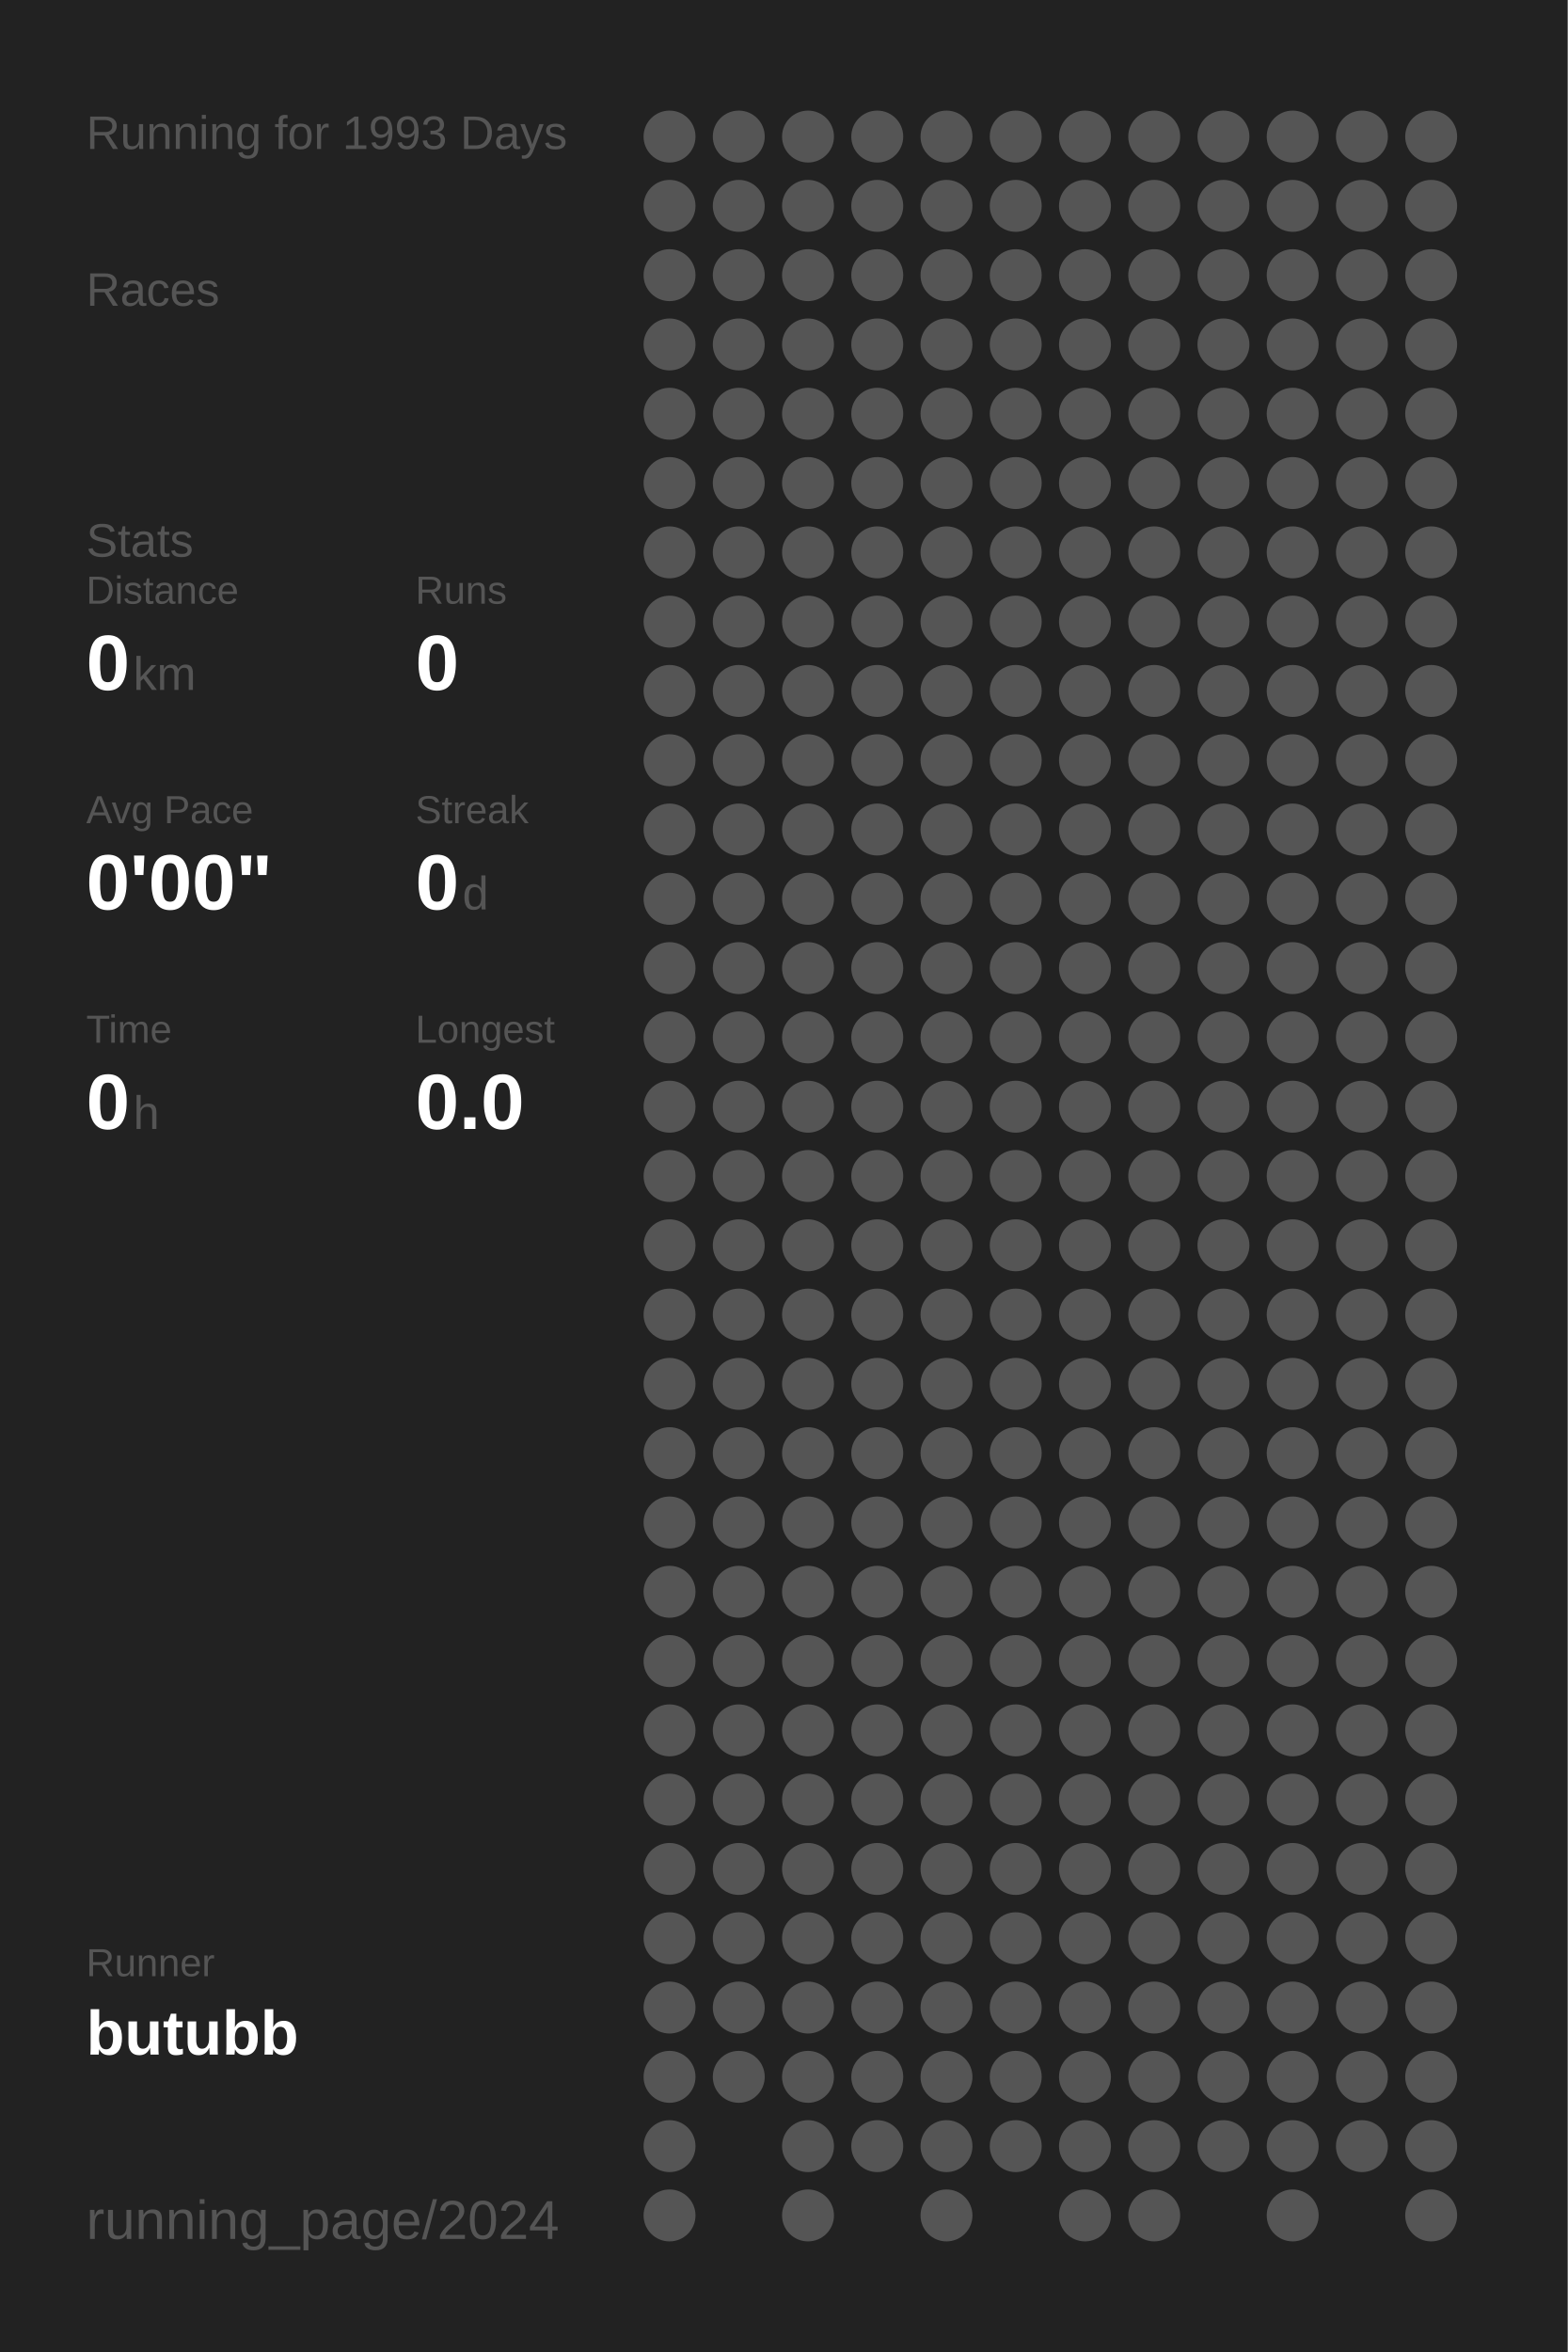
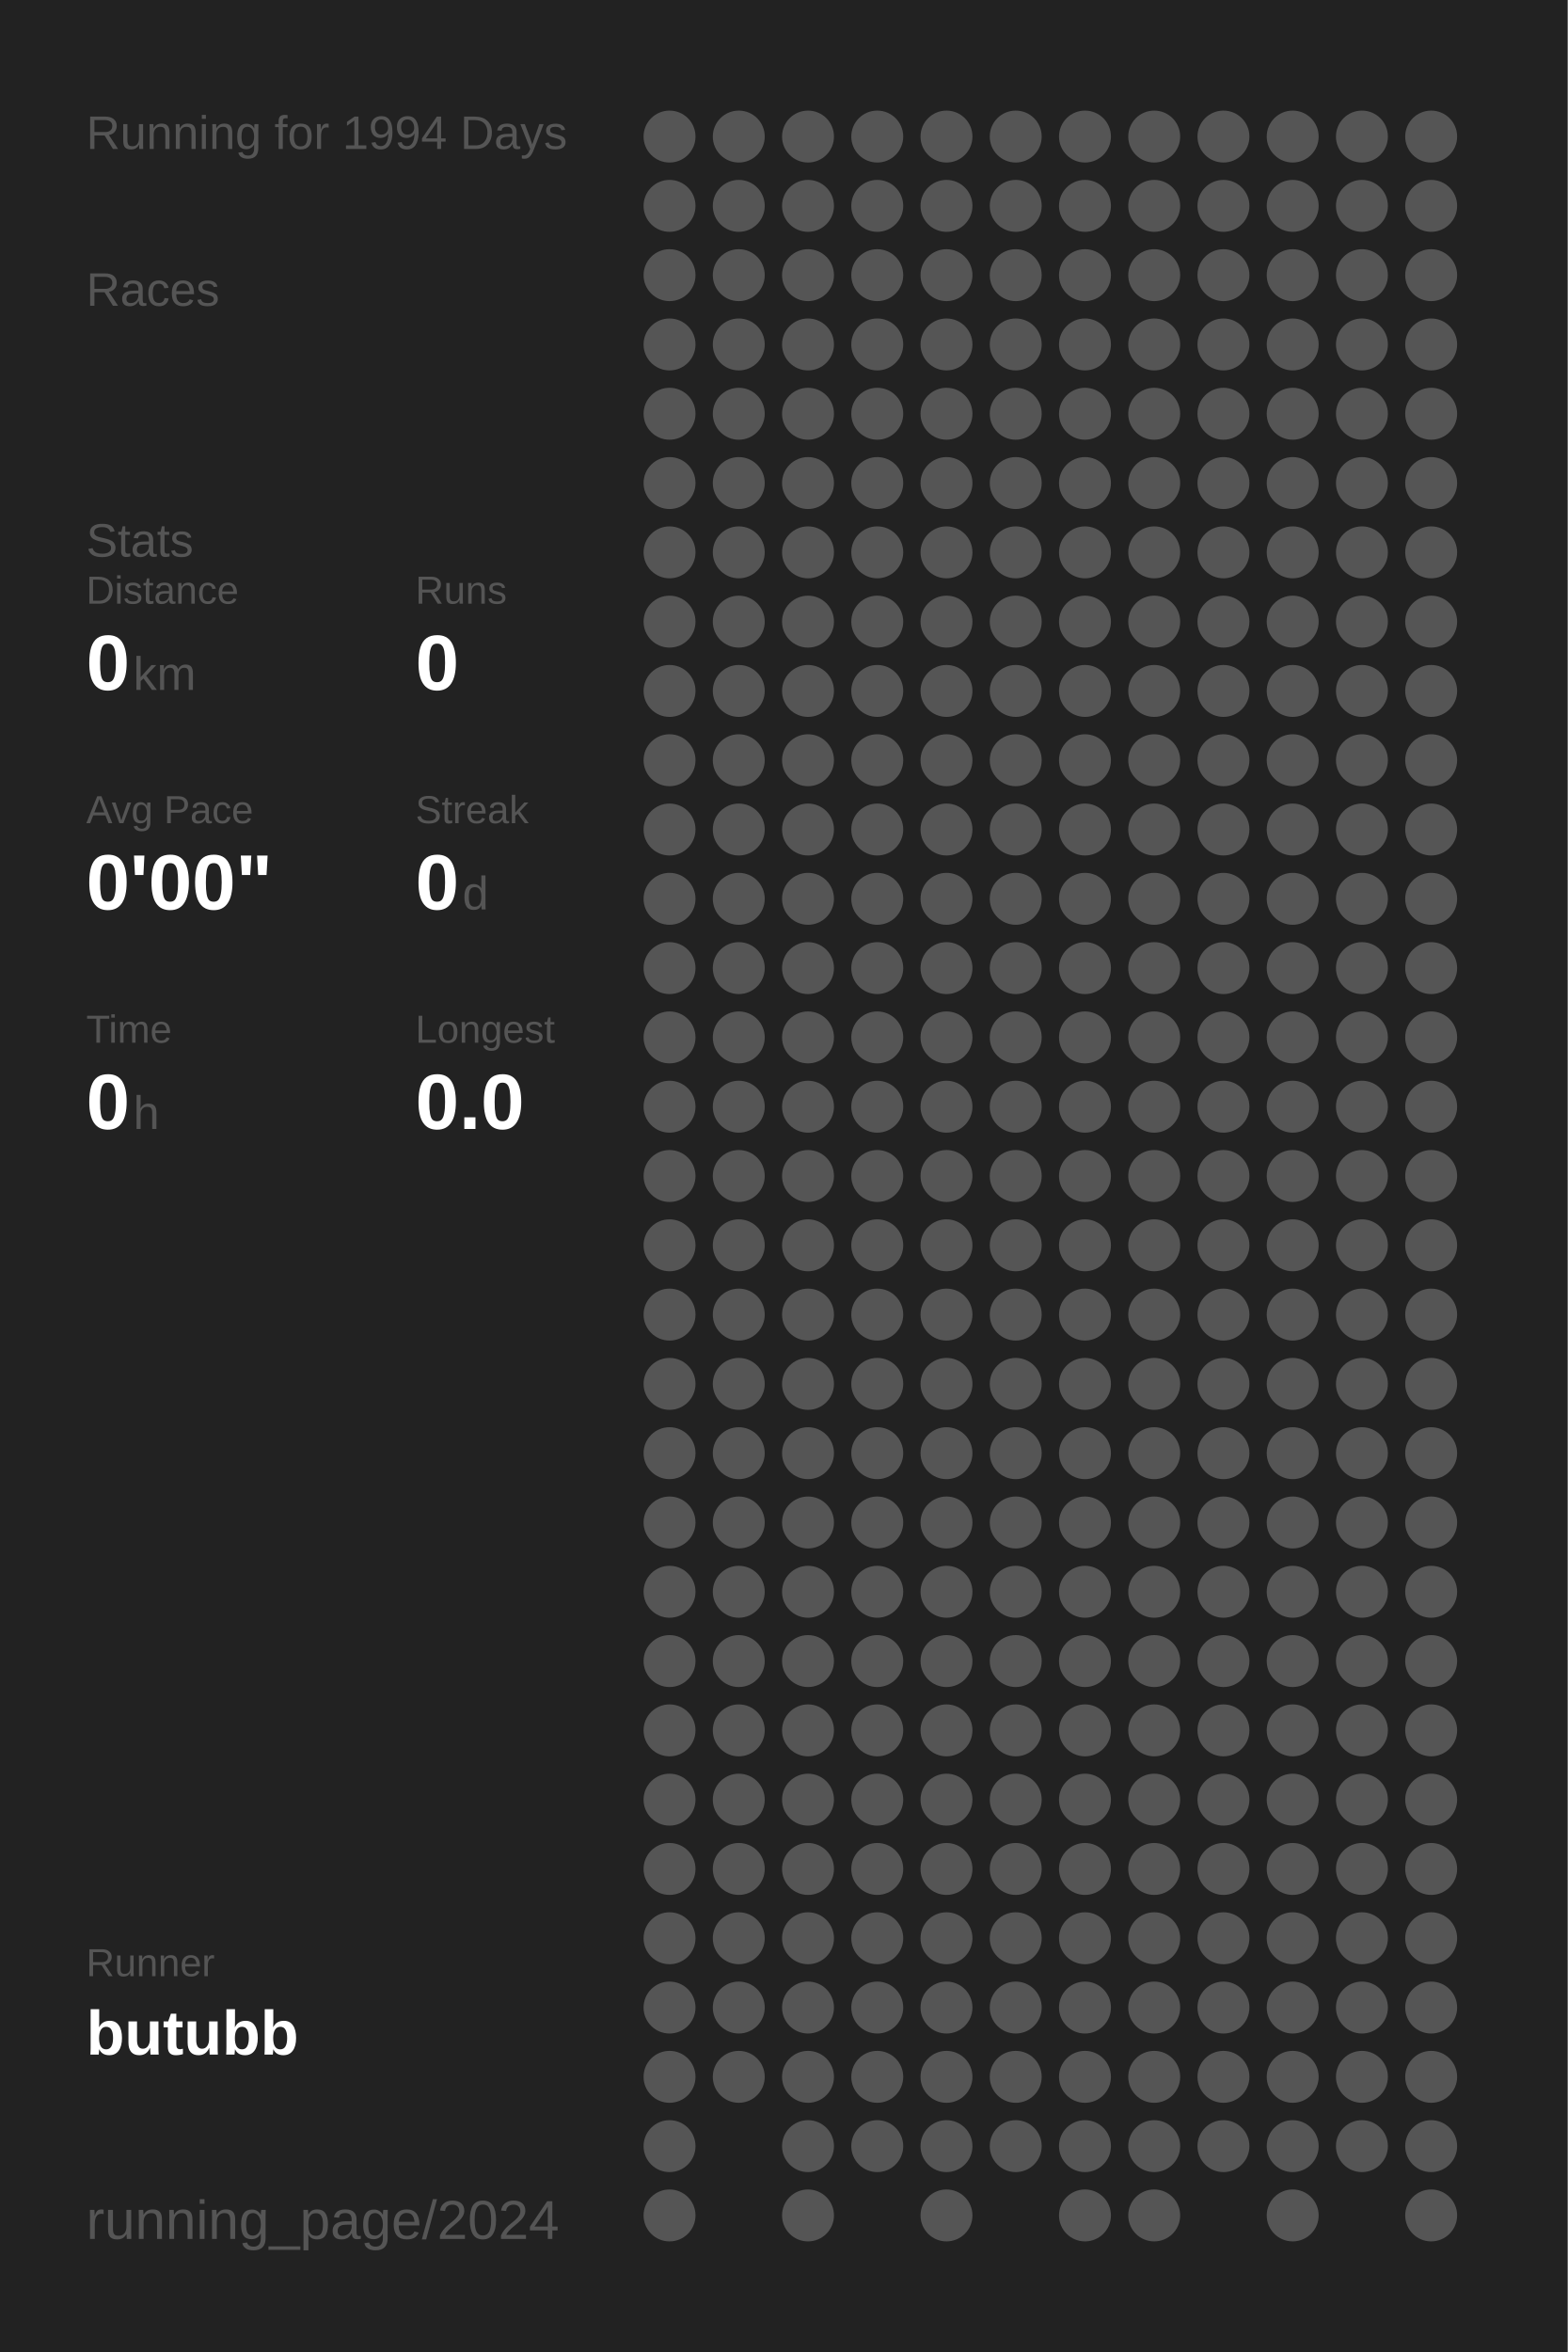
<svg xmlns="http://www.w3.org/2000/svg" baseProfile="full" height="300mm" version="1.1" viewBox="0,0,200,300" width="200mm">
  <defs />
  <rect fill="#222222" height="300" width="200" x="0" y="0" />
-   <text fill="#555555" style="font-size:6px; font-family:Arial;" x="11" y="19">Running for 1993 Days</text>
+   <text fill="#555555" style="font-size:6px; font-family:Arial;" x="11" y="19">Running for 1994 Days</text>
  <text fill="#555555" style="font-size:6px; font-family:Arial;" x="11" y="39">Races</text>
  <text fill="#555555" style="font-size:6px; font-family:Arial;" x="11" y="71">Stats</text>
  <text fill="#555555" style="font-size:5px; font-family:Arial;" x="11" y="77">Distance</text>
  <text fill="#FFFFFF" style="font-size:10px; font-family:Arial; font-weight:bold;" x="11" y="88">0</text>
  <text fill="#555555" style="font-size:6px; font-family:Arial;" x="17" y="88">km</text>
  <text fill="#555555" style="font-size:5px; font-family:Arial;" x="53" y="77">Runs</text>
  <text fill="#FFFFFF" style="font-size:10px; font-family:Arial; font-weight:bold;" x="53" y="88">0</text>
  <text fill="#555555" style="font-size:5px; font-family:Arial;" x="11" y="105">Avg Pace</text>
  <text fill="#FFFFFF" style="font-size:10px; font-family:Arial; font-weight:bold;" x="11" y="116">0'00"</text>
  <text fill="#555555" style="font-size:5px; font-family:Arial;" x="53" y="105">Streak</text>
  <text fill="#FFFFFF" style="font-size:10px; font-family:Arial; font-weight:bold;" x="53" y="116">0</text>
  <text fill="#555555" style="font-size:6px; font-family:Arial;" x="59" y="116">d</text>
  <text fill="#555555" style="font-size:5px; font-family:Arial;" x="11" y="133">Time</text>
  <text fill="#FFFFFF" style="font-size:10px; font-family:Arial; font-weight:bold;" x="11" y="144">0</text>
  <text fill="#555555" style="font-size:6px; font-family:Arial;" x="17" y="144">h</text>
  <text fill="#555555" style="font-size:5px; font-family:Arial;" x="53" y="133">Longest</text>
  <text fill="#FFFFFF" style="font-size:10px; font-family:Arial; font-weight:bold;" x="53" y="144">0.0</text>
  <text fill="#555555" style="font-size:5px; font-family:Arial;" x="11" y="252.065">Runner</text>
  <text fill="#FFFFFF" style="font-size:8px; font-family:Arial; font-weight:bold;" x="11" y="262.065">butubb</text>
  <text fill="#555555" style="font-size:7px; font-family:Arial;" x="11" y="285.581">running_page/2024</text>
  <circle cx="85.417" cy="17.419" fill="#555555" r="3.312" />
  <circle cx="85.417" cy="26.258" fill="#555555" r="3.312" />
  <circle cx="85.417" cy="35.097" fill="#555555" r="3.312" />
  <circle cx="85.417" cy="43.935" fill="#555555" r="3.312" />
  <circle cx="85.417" cy="52.774" fill="#555555" r="3.312" />
  <circle cx="85.417" cy="61.613" fill="#555555" r="3.312" />
  <circle cx="85.417" cy="70.452" fill="#555555" r="3.312" />
  <circle cx="85.417" cy="79.29" fill="#555555" r="3.312" />
  <circle cx="85.417" cy="88.129" fill="#555555" r="3.312" />
  <circle cx="85.417" cy="96.968" fill="#555555" r="3.312" />
  <circle cx="85.417" cy="105.806" fill="#555555" r="3.312" />
  <circle cx="85.417" cy="114.645" fill="#555555" r="3.312" />
  <circle cx="85.417" cy="123.484" fill="#555555" r="3.312" />
  <circle cx="85.417" cy="132.323" fill="#555555" r="3.312" />
  <circle cx="85.417" cy="141.161" fill="#555555" r="3.312" />
  <circle cx="85.417" cy="150" fill="#555555" r="3.312" />
  <circle cx="85.417" cy="158.839" fill="#555555" r="3.312" />
  <circle cx="85.417" cy="167.677" fill="#555555" r="3.312" />
  <circle cx="85.417" cy="176.516" fill="#555555" r="3.312" />
  <circle cx="85.417" cy="185.355" fill="#555555" r="3.312" />
  <circle cx="85.417" cy="194.194" fill="#555555" r="3.312" />
  <circle cx="85.417" cy="203.032" fill="#555555" r="3.312" />
  <circle cx="85.417" cy="211.871" fill="#555555" r="3.312" />
  <circle cx="85.417" cy="220.71" fill="#555555" r="3.312" />
  <circle cx="85.417" cy="229.548" fill="#555555" r="3.312" />
  <circle cx="85.417" cy="238.387" fill="#555555" r="3.312" />
  <circle cx="85.417" cy="247.226" fill="#555555" r="3.312" />
  <circle cx="85.417" cy="256.065" fill="#555555" r="3.312" />
  <circle cx="85.417" cy="264.903" fill="#555555" r="3.312" />
  <circle cx="85.417" cy="273.742" fill="#555555" r="3.312" />
  <circle cx="85.417" cy="282.581" fill="#555555" r="3.312" />
  <circle cx="94.25" cy="17.419" fill="#555555" r="3.312" />
  <circle cx="94.25" cy="26.258" fill="#555555" r="3.312" />
  <circle cx="94.25" cy="35.097" fill="#555555" r="3.312" />
  <circle cx="94.25" cy="43.935" fill="#555555" r="3.312" />
  <circle cx="94.25" cy="52.774" fill="#555555" r="3.312" />
  <circle cx="94.25" cy="61.613" fill="#555555" r="3.312" />
  <circle cx="94.25" cy="70.452" fill="#555555" r="3.312" />
  <circle cx="94.25" cy="79.29" fill="#555555" r="3.312" />
  <circle cx="94.25" cy="88.129" fill="#555555" r="3.312" />
  <circle cx="94.25" cy="96.968" fill="#555555" r="3.312" />
  <circle cx="94.25" cy="105.806" fill="#555555" r="3.312" />
  <circle cx="94.25" cy="114.645" fill="#555555" r="3.312" />
  <circle cx="94.25" cy="123.484" fill="#555555" r="3.312" />
  <circle cx="94.25" cy="132.323" fill="#555555" r="3.312" />
  <circle cx="94.25" cy="141.161" fill="#555555" r="3.312" />
  <circle cx="94.25" cy="150" fill="#555555" r="3.312" />
  <circle cx="94.25" cy="158.839" fill="#555555" r="3.312" />
  <circle cx="94.25" cy="167.677" fill="#555555" r="3.312" />
  <circle cx="94.25" cy="176.516" fill="#555555" r="3.312" />
  <circle cx="94.25" cy="185.355" fill="#555555" r="3.312" />
  <circle cx="94.25" cy="194.194" fill="#555555" r="3.312" />
  <circle cx="94.25" cy="203.032" fill="#555555" r="3.312" />
  <circle cx="94.25" cy="211.871" fill="#555555" r="3.312" />
  <circle cx="94.25" cy="220.71" fill="#555555" r="3.312" />
  <circle cx="94.25" cy="229.548" fill="#555555" r="3.312" />
  <circle cx="94.25" cy="238.387" fill="#555555" r="3.312" />
  <circle cx="94.25" cy="247.226" fill="#555555" r="3.312" />
  <circle cx="94.25" cy="256.065" fill="#555555" r="3.312" />
  <circle cx="94.25" cy="264.903" fill="#555555" r="3.312" />
  <circle cx="103.083" cy="17.419" fill="#555555" r="3.312" />
  <circle cx="103.083" cy="26.258" fill="#555555" r="3.312" />
  <circle cx="103.083" cy="35.097" fill="#555555" r="3.312" />
  <circle cx="103.083" cy="43.935" fill="#555555" r="3.312" />
  <circle cx="103.083" cy="52.774" fill="#555555" r="3.312" />
  <circle cx="103.083" cy="61.613" fill="#555555" r="3.312" />
  <circle cx="103.083" cy="70.452" fill="#555555" r="3.312" />
  <circle cx="103.083" cy="79.29" fill="#555555" r="3.312" />
  <circle cx="103.083" cy="88.129" fill="#555555" r="3.312" />
  <circle cx="103.083" cy="96.968" fill="#555555" r="3.312" />
  <circle cx="103.083" cy="105.806" fill="#555555" r="3.312" />
  <circle cx="103.083" cy="114.645" fill="#555555" r="3.312" />
  <circle cx="103.083" cy="123.484" fill="#555555" r="3.312" />
  <circle cx="103.083" cy="132.323" fill="#555555" r="3.312" />
  <circle cx="103.083" cy="141.161" fill="#555555" r="3.312" />
  <circle cx="103.083" cy="150" fill="#555555" r="3.312" />
  <circle cx="103.083" cy="158.839" fill="#555555" r="3.312" />
  <circle cx="103.083" cy="167.677" fill="#555555" r="3.312" />
  <circle cx="103.083" cy="176.516" fill="#555555" r="3.312" />
  <circle cx="103.083" cy="185.355" fill="#555555" r="3.312" />
  <circle cx="103.083" cy="194.194" fill="#555555" r="3.312" />
  <circle cx="103.083" cy="203.032" fill="#555555" r="3.312" />
  <circle cx="103.083" cy="211.871" fill="#555555" r="3.312" />
  <circle cx="103.083" cy="220.71" fill="#555555" r="3.312" />
  <circle cx="103.083" cy="229.548" fill="#555555" r="3.312" />
  <circle cx="103.083" cy="238.387" fill="#555555" r="3.312" />
  <circle cx="103.083" cy="247.226" fill="#555555" r="3.312" />
  <circle cx="103.083" cy="256.065" fill="#555555" r="3.312" />
  <circle cx="103.083" cy="264.903" fill="#555555" r="3.312" />
  <circle cx="103.083" cy="273.742" fill="#555555" r="3.312" />
  <circle cx="103.083" cy="282.581" fill="#555555" r="3.312" />
  <circle cx="111.917" cy="17.419" fill="#555555" r="3.312" />
  <circle cx="111.917" cy="26.258" fill="#555555" r="3.312" />
  <circle cx="111.917" cy="35.097" fill="#555555" r="3.312" />
  <circle cx="111.917" cy="43.935" fill="#555555" r="3.312" />
  <circle cx="111.917" cy="52.774" fill="#555555" r="3.312" />
  <circle cx="111.917" cy="61.613" fill="#555555" r="3.312" />
  <circle cx="111.917" cy="70.452" fill="#555555" r="3.312" />
  <circle cx="111.917" cy="79.29" fill="#555555" r="3.312" />
  <circle cx="111.917" cy="88.129" fill="#555555" r="3.312" />
  <circle cx="111.917" cy="96.968" fill="#555555" r="3.312" />
  <circle cx="111.917" cy="105.806" fill="#555555" r="3.312" />
  <circle cx="111.917" cy="114.645" fill="#555555" r="3.312" />
  <circle cx="111.917" cy="123.484" fill="#555555" r="3.312" />
  <circle cx="111.917" cy="132.323" fill="#555555" r="3.312" />
  <circle cx="111.917" cy="141.161" fill="#555555" r="3.312" />
  <circle cx="111.917" cy="150" fill="#555555" r="3.312" />
  <circle cx="111.917" cy="158.839" fill="#555555" r="3.312" />
  <circle cx="111.917" cy="167.677" fill="#555555" r="3.312" />
  <circle cx="111.917" cy="176.516" fill="#555555" r="3.312" />
  <circle cx="111.917" cy="185.355" fill="#555555" r="3.312" />
  <circle cx="111.917" cy="194.194" fill="#555555" r="3.312" />
  <circle cx="111.917" cy="203.032" fill="#555555" r="3.312" />
  <circle cx="111.917" cy="211.871" fill="#555555" r="3.312" />
  <circle cx="111.917" cy="220.71" fill="#555555" r="3.312" />
  <circle cx="111.917" cy="229.548" fill="#555555" r="3.312" />
  <circle cx="111.917" cy="238.387" fill="#555555" r="3.312" />
  <circle cx="111.917" cy="247.226" fill="#555555" r="3.312" />
  <circle cx="111.917" cy="256.065" fill="#555555" r="3.312" />
  <circle cx="111.917" cy="264.903" fill="#555555" r="3.312" />
  <circle cx="111.917" cy="273.742" fill="#555555" r="3.312" />
  <circle cx="120.75" cy="17.419" fill="#555555" r="3.312" />
  <circle cx="120.75" cy="26.258" fill="#555555" r="3.312" />
  <circle cx="120.75" cy="35.097" fill="#555555" r="3.312" />
  <circle cx="120.75" cy="43.935" fill="#555555" r="3.312" />
  <circle cx="120.75" cy="52.774" fill="#555555" r="3.312" />
  <circle cx="120.75" cy="61.613" fill="#555555" r="3.312" />
  <circle cx="120.75" cy="70.452" fill="#555555" r="3.312" />
  <circle cx="120.75" cy="79.29" fill="#555555" r="3.312" />
  <circle cx="120.75" cy="88.129" fill="#555555" r="3.312" />
  <circle cx="120.75" cy="96.968" fill="#555555" r="3.312" />
  <circle cx="120.75" cy="105.806" fill="#555555" r="3.312" />
  <circle cx="120.75" cy="114.645" fill="#555555" r="3.312" />
  <circle cx="120.75" cy="123.484" fill="#555555" r="3.312" />
  <circle cx="120.75" cy="132.323" fill="#555555" r="3.312" />
  <circle cx="120.75" cy="141.161" fill="#555555" r="3.312" />
  <circle cx="120.75" cy="150" fill="#555555" r="3.312" />
  <circle cx="120.75" cy="158.839" fill="#555555" r="3.312" />
  <circle cx="120.75" cy="167.677" fill="#555555" r="3.312" />
  <circle cx="120.75" cy="176.516" fill="#555555" r="3.312" />
  <circle cx="120.75" cy="185.355" fill="#555555" r="3.312" />
  <circle cx="120.75" cy="194.194" fill="#555555" r="3.312" />
  <circle cx="120.75" cy="203.032" fill="#555555" r="3.312" />
  <circle cx="120.75" cy="211.871" fill="#555555" r="3.312" />
  <circle cx="120.75" cy="220.71" fill="#555555" r="3.312" />
  <circle cx="120.75" cy="229.548" fill="#555555" r="3.312" />
  <circle cx="120.75" cy="238.387" fill="#555555" r="3.312" />
  <circle cx="120.75" cy="247.226" fill="#555555" r="3.312" />
  <circle cx="120.75" cy="256.065" fill="#555555" r="3.312" />
  <circle cx="120.75" cy="264.903" fill="#555555" r="3.312" />
  <circle cx="120.75" cy="273.742" fill="#555555" r="3.312" />
  <circle cx="120.75" cy="282.581" fill="#555555" r="3.312" />
  <circle cx="129.583" cy="17.419" fill="#555555" r="3.312" />
  <circle cx="129.583" cy="26.258" fill="#555555" r="3.312" />
  <circle cx="129.583" cy="35.097" fill="#555555" r="3.312" />
  <circle cx="129.583" cy="43.935" fill="#555555" r="3.312" />
  <circle cx="129.583" cy="52.774" fill="#555555" r="3.312" />
  <circle cx="129.583" cy="61.613" fill="#555555" r="3.312" />
  <circle cx="129.583" cy="70.452" fill="#555555" r="3.312" />
  <circle cx="129.583" cy="79.29" fill="#555555" r="3.312" />
  <circle cx="129.583" cy="88.129" fill="#555555" r="3.312" />
  <circle cx="129.583" cy="96.968" fill="#555555" r="3.312" />
  <circle cx="129.583" cy="105.806" fill="#555555" r="3.312" />
  <circle cx="129.583" cy="114.645" fill="#555555" r="3.312" />
  <circle cx="129.583" cy="123.484" fill="#555555" r="3.312" />
  <circle cx="129.583" cy="132.323" fill="#555555" r="3.312" />
  <circle cx="129.583" cy="141.161" fill="#555555" r="3.312" />
  <circle cx="129.583" cy="150" fill="#555555" r="3.312" />
  <circle cx="129.583" cy="158.839" fill="#555555" r="3.312" />
  <circle cx="129.583" cy="167.677" fill="#555555" r="3.312" />
  <circle cx="129.583" cy="176.516" fill="#555555" r="3.312" />
  <circle cx="129.583" cy="185.355" fill="#555555" r="3.312" />
  <circle cx="129.583" cy="194.194" fill="#555555" r="3.312" />
  <circle cx="129.583" cy="203.032" fill="#555555" r="3.312" />
  <circle cx="129.583" cy="211.871" fill="#555555" r="3.312" />
  <circle cx="129.583" cy="220.71" fill="#555555" r="3.312" />
  <circle cx="129.583" cy="229.548" fill="#555555" r="3.312" />
  <circle cx="129.583" cy="238.387" fill="#555555" r="3.312" />
  <circle cx="129.583" cy="247.226" fill="#555555" r="3.312" />
  <circle cx="129.583" cy="256.065" fill="#555555" r="3.312" />
  <circle cx="129.583" cy="264.903" fill="#555555" r="3.312" />
  <circle cx="129.583" cy="273.742" fill="#555555" r="3.312" />
  <circle cx="138.417" cy="17.419" fill="#555555" r="3.312" />
  <circle cx="138.417" cy="26.258" fill="#555555" r="3.312" />
  <circle cx="138.417" cy="35.097" fill="#555555" r="3.312" />
  <circle cx="138.417" cy="43.935" fill="#555555" r="3.312" />
  <circle cx="138.417" cy="52.774" fill="#555555" r="3.312" />
  <circle cx="138.417" cy="61.613" fill="#555555" r="3.312" />
  <circle cx="138.417" cy="70.452" fill="#555555" r="3.312" />
  <circle cx="138.417" cy="79.29" fill="#555555" r="3.312" />
  <circle cx="138.417" cy="88.129" fill="#555555" r="3.312" />
  <circle cx="138.417" cy="96.968" fill="#555555" r="3.312" />
  <circle cx="138.417" cy="105.806" fill="#555555" r="3.312" />
  <circle cx="138.417" cy="114.645" fill="#555555" r="3.312" />
  <circle cx="138.417" cy="123.484" fill="#555555" r="3.312" />
  <circle cx="138.417" cy="132.323" fill="#555555" r="3.312" />
  <circle cx="138.417" cy="141.161" fill="#555555" r="3.312" />
  <circle cx="138.417" cy="150" fill="#555555" r="3.312" />
  <circle cx="138.417" cy="158.839" fill="#555555" r="3.312" />
  <circle cx="138.417" cy="167.677" fill="#555555" r="3.312" />
  <circle cx="138.417" cy="176.516" fill="#555555" r="3.312" />
  <circle cx="138.417" cy="185.355" fill="#555555" r="3.312" />
  <circle cx="138.417" cy="194.194" fill="#555555" r="3.312" />
  <circle cx="138.417" cy="203.032" fill="#555555" r="3.312" />
  <circle cx="138.417" cy="211.871" fill="#555555" r="3.312" />
  <circle cx="138.417" cy="220.71" fill="#555555" r="3.312" />
  <circle cx="138.417" cy="229.548" fill="#555555" r="3.312" />
  <circle cx="138.417" cy="238.387" fill="#555555" r="3.312" />
  <circle cx="138.417" cy="247.226" fill="#555555" r="3.312" />
  <circle cx="138.417" cy="256.065" fill="#555555" r="3.312" />
  <circle cx="138.417" cy="264.903" fill="#555555" r="3.312" />
  <circle cx="138.417" cy="273.742" fill="#555555" r="3.312" />
  <circle cx="138.417" cy="282.581" fill="#555555" r="3.312" />
  <circle cx="147.25" cy="17.419" fill="#555555" r="3.312" />
  <circle cx="147.25" cy="26.258" fill="#555555" r="3.312" />
  <circle cx="147.25" cy="35.097" fill="#555555" r="3.312" />
  <circle cx="147.25" cy="43.935" fill="#555555" r="3.312" />
  <circle cx="147.25" cy="52.774" fill="#555555" r="3.312" />
  <circle cx="147.25" cy="61.613" fill="#555555" r="3.312" />
  <circle cx="147.25" cy="70.452" fill="#555555" r="3.312" />
  <circle cx="147.25" cy="79.29" fill="#555555" r="3.312" />
  <circle cx="147.25" cy="88.129" fill="#555555" r="3.312" />
  <circle cx="147.25" cy="96.968" fill="#555555" r="3.312" />
  <circle cx="147.25" cy="105.806" fill="#555555" r="3.312" />
  <circle cx="147.25" cy="114.645" fill="#555555" r="3.312" />
  <circle cx="147.25" cy="123.484" fill="#555555" r="3.312" />
  <circle cx="147.25" cy="132.323" fill="#555555" r="3.312" />
  <circle cx="147.25" cy="141.161" fill="#555555" r="3.312" />
  <circle cx="147.25" cy="150" fill="#555555" r="3.312" />
  <circle cx="147.25" cy="158.839" fill="#555555" r="3.312" />
  <circle cx="147.25" cy="167.677" fill="#555555" r="3.312" />
  <circle cx="147.25" cy="176.516" fill="#555555" r="3.312" />
  <circle cx="147.25" cy="185.355" fill="#555555" r="3.312" />
  <circle cx="147.25" cy="194.194" fill="#555555" r="3.312" />
  <circle cx="147.25" cy="203.032" fill="#555555" r="3.312" />
  <circle cx="147.25" cy="211.871" fill="#555555" r="3.312" />
  <circle cx="147.25" cy="220.71" fill="#555555" r="3.312" />
  <circle cx="147.25" cy="229.548" fill="#555555" r="3.312" />
  <circle cx="147.25" cy="238.387" fill="#555555" r="3.312" />
  <circle cx="147.25" cy="247.226" fill="#555555" r="3.312" />
  <circle cx="147.25" cy="256.065" fill="#555555" r="3.312" />
  <circle cx="147.25" cy="264.903" fill="#555555" r="3.312" />
  <circle cx="147.25" cy="273.742" fill="#555555" r="3.312" />
  <circle cx="147.25" cy="282.581" fill="#555555" r="3.312" />
  <circle cx="156.083" cy="17.419" fill="#555555" r="3.312" />
  <circle cx="156.083" cy="26.258" fill="#555555" r="3.312" />
  <circle cx="156.083" cy="35.097" fill="#555555" r="3.312" />
  <circle cx="156.083" cy="43.935" fill="#555555" r="3.312" />
  <circle cx="156.083" cy="52.774" fill="#555555" r="3.312" />
  <circle cx="156.083" cy="61.613" fill="#555555" r="3.312" />
  <circle cx="156.083" cy="70.452" fill="#555555" r="3.312" />
  <circle cx="156.083" cy="79.29" fill="#555555" r="3.312" />
  <circle cx="156.083" cy="88.129" fill="#555555" r="3.312" />
  <circle cx="156.083" cy="96.968" fill="#555555" r="3.312" />
  <circle cx="156.083" cy="105.806" fill="#555555" r="3.312" />
  <circle cx="156.083" cy="114.645" fill="#555555" r="3.312" />
  <circle cx="156.083" cy="123.484" fill="#555555" r="3.312" />
  <circle cx="156.083" cy="132.323" fill="#555555" r="3.312" />
  <circle cx="156.083" cy="141.161" fill="#555555" r="3.312" />
  <circle cx="156.083" cy="150" fill="#555555" r="3.312" />
  <circle cx="156.083" cy="158.839" fill="#555555" r="3.312" />
  <circle cx="156.083" cy="167.677" fill="#555555" r="3.312" />
  <circle cx="156.083" cy="176.516" fill="#555555" r="3.312" />
  <circle cx="156.083" cy="185.355" fill="#555555" r="3.312" />
  <circle cx="156.083" cy="194.194" fill="#555555" r="3.312" />
  <circle cx="156.083" cy="203.032" fill="#555555" r="3.312" />
  <circle cx="156.083" cy="211.871" fill="#555555" r="3.312" />
  <circle cx="156.083" cy="220.71" fill="#555555" r="3.312" />
  <circle cx="156.083" cy="229.548" fill="#555555" r="3.312" />
  <circle cx="156.083" cy="238.387" fill="#555555" r="3.312" />
  <circle cx="156.083" cy="247.226" fill="#555555" r="3.312" />
  <circle cx="156.083" cy="256.065" fill="#555555" r="3.312" />
  <circle cx="156.083" cy="264.903" fill="#555555" r="3.312" />
  <circle cx="156.083" cy="273.742" fill="#555555" r="3.312" />
  <circle cx="164.917" cy="17.419" fill="#555555" r="3.312" />
  <circle cx="164.917" cy="26.258" fill="#555555" r="3.312" />
  <circle cx="164.917" cy="35.097" fill="#555555" r="3.312" />
  <circle cx="164.917" cy="43.935" fill="#555555" r="3.312" />
  <circle cx="164.917" cy="52.774" fill="#555555" r="3.312" />
  <circle cx="164.917" cy="61.613" fill="#555555" r="3.312" />
  <circle cx="164.917" cy="70.452" fill="#555555" r="3.312" />
  <circle cx="164.917" cy="79.29" fill="#555555" r="3.312" />
  <circle cx="164.917" cy="88.129" fill="#555555" r="3.312" />
  <circle cx="164.917" cy="96.968" fill="#555555" r="3.312" />
  <circle cx="164.917" cy="105.806" fill="#555555" r="3.312" />
  <circle cx="164.917" cy="114.645" fill="#555555" r="3.312" />
  <circle cx="164.917" cy="123.484" fill="#555555" r="3.312" />
  <circle cx="164.917" cy="132.323" fill="#555555" r="3.312" />
  <circle cx="164.917" cy="141.161" fill="#555555" r="3.312" />
  <circle cx="164.917" cy="150" fill="#555555" r="3.312" />
  <circle cx="164.917" cy="158.839" fill="#555555" r="3.312" />
  <circle cx="164.917" cy="167.677" fill="#555555" r="3.312" />
  <circle cx="164.917" cy="176.516" fill="#555555" r="3.312" />
  <circle cx="164.917" cy="185.355" fill="#555555" r="3.312" />
  <circle cx="164.917" cy="194.194" fill="#555555" r="3.312" />
  <circle cx="164.917" cy="203.032" fill="#555555" r="3.312" />
  <circle cx="164.917" cy="211.871" fill="#555555" r="3.312" />
  <circle cx="164.917" cy="220.71" fill="#555555" r="3.312" />
  <circle cx="164.917" cy="229.548" fill="#555555" r="3.312" />
  <circle cx="164.917" cy="238.387" fill="#555555" r="3.312" />
  <circle cx="164.917" cy="247.226" fill="#555555" r="3.312" />
  <circle cx="164.917" cy="256.065" fill="#555555" r="3.312" />
  <circle cx="164.917" cy="264.903" fill="#555555" r="3.312" />
  <circle cx="164.917" cy="273.742" fill="#555555" r="3.312" />
  <circle cx="164.917" cy="282.581" fill="#555555" r="3.312" />
  <circle cx="173.75" cy="17.419" fill="#555555" r="3.312" />
  <circle cx="173.75" cy="26.258" fill="#555555" r="3.312" />
  <circle cx="173.75" cy="35.097" fill="#555555" r="3.312" />
  <circle cx="173.75" cy="43.935" fill="#555555" r="3.312" />
  <circle cx="173.75" cy="52.774" fill="#555555" r="3.312" />
  <circle cx="173.75" cy="61.613" fill="#555555" r="3.312" />
  <circle cx="173.75" cy="70.452" fill="#555555" r="3.312" />
  <circle cx="173.75" cy="79.29" fill="#555555" r="3.312" />
  <circle cx="173.75" cy="88.129" fill="#555555" r="3.312" />
  <circle cx="173.75" cy="96.968" fill="#555555" r="3.312" />
  <circle cx="173.75" cy="105.806" fill="#555555" r="3.312" />
  <circle cx="173.75" cy="114.645" fill="#555555" r="3.312" />
  <circle cx="173.75" cy="123.484" fill="#555555" r="3.312" />
  <circle cx="173.75" cy="132.323" fill="#555555" r="3.312" />
  <circle cx="173.75" cy="141.161" fill="#555555" r="3.312" />
  <circle cx="173.75" cy="150" fill="#555555" r="3.312" />
  <circle cx="173.75" cy="158.839" fill="#555555" r="3.312" />
  <circle cx="173.75" cy="167.677" fill="#555555" r="3.312" />
  <circle cx="173.75" cy="176.516" fill="#555555" r="3.312" />
  <circle cx="173.75" cy="185.355" fill="#555555" r="3.312" />
  <circle cx="173.75" cy="194.194" fill="#555555" r="3.312" />
  <circle cx="173.75" cy="203.032" fill="#555555" r="3.312" />
  <circle cx="173.75" cy="211.871" fill="#555555" r="3.312" />
  <circle cx="173.75" cy="220.71" fill="#555555" r="3.312" />
  <circle cx="173.75" cy="229.548" fill="#555555" r="3.312" />
  <circle cx="173.75" cy="238.387" fill="#555555" r="3.312" />
  <circle cx="173.75" cy="247.226" fill="#555555" r="3.312" />
  <circle cx="173.75" cy="256.065" fill="#555555" r="3.312" />
  <circle cx="173.75" cy="264.903" fill="#555555" r="3.312" />
  <circle cx="173.75" cy="273.742" fill="#555555" r="3.312" />
  <circle cx="182.583" cy="17.419" fill="#555555" r="3.312" />
  <circle cx="182.583" cy="26.258" fill="#555555" r="3.312" />
  <circle cx="182.583" cy="35.097" fill="#555555" r="3.312" />
  <circle cx="182.583" cy="43.935" fill="#555555" r="3.312" />
  <circle cx="182.583" cy="52.774" fill="#555555" r="3.312" />
  <circle cx="182.583" cy="61.613" fill="#555555" r="3.312" />
  <circle cx="182.583" cy="70.452" fill="#555555" r="3.312" />
  <circle cx="182.583" cy="79.29" fill="#555555" r="3.312" />
  <circle cx="182.583" cy="88.129" fill="#555555" r="3.312" />
  <circle cx="182.583" cy="96.968" fill="#555555" r="3.312" />
  <circle cx="182.583" cy="105.806" fill="#555555" r="3.312" />
  <circle cx="182.583" cy="114.645" fill="#555555" r="3.312" />
  <circle cx="182.583" cy="123.484" fill="#555555" r="3.312" />
  <circle cx="182.583" cy="132.323" fill="#555555" r="3.312" />
  <circle cx="182.583" cy="141.161" fill="#555555" r="3.312" />
  <circle cx="182.583" cy="150" fill="#555555" r="3.312" />
  <circle cx="182.583" cy="158.839" fill="#555555" r="3.312" />
  <circle cx="182.583" cy="167.677" fill="#555555" r="3.312" />
  <circle cx="182.583" cy="176.516" fill="#555555" r="3.312" />
  <circle cx="182.583" cy="185.355" fill="#555555" r="3.312" />
  <circle cx="182.583" cy="194.194" fill="#555555" r="3.312" />
  <circle cx="182.583" cy="203.032" fill="#555555" r="3.312" />
  <circle cx="182.583" cy="211.871" fill="#555555" r="3.312" />
  <circle cx="182.583" cy="220.71" fill="#555555" r="3.312" />
  <circle cx="182.583" cy="229.548" fill="#555555" r="3.312" />
  <circle cx="182.583" cy="238.387" fill="#555555" r="3.312" />
  <circle cx="182.583" cy="247.226" fill="#555555" r="3.312" />
  <circle cx="182.583" cy="256.065" fill="#555555" r="3.312" />
  <circle cx="182.583" cy="264.903" fill="#555555" r="3.312" />
  <circle cx="182.583" cy="273.742" fill="#555555" r="3.312" />
  <circle cx="182.583" cy="282.581" fill="#555555" r="3.312" />
</svg>
